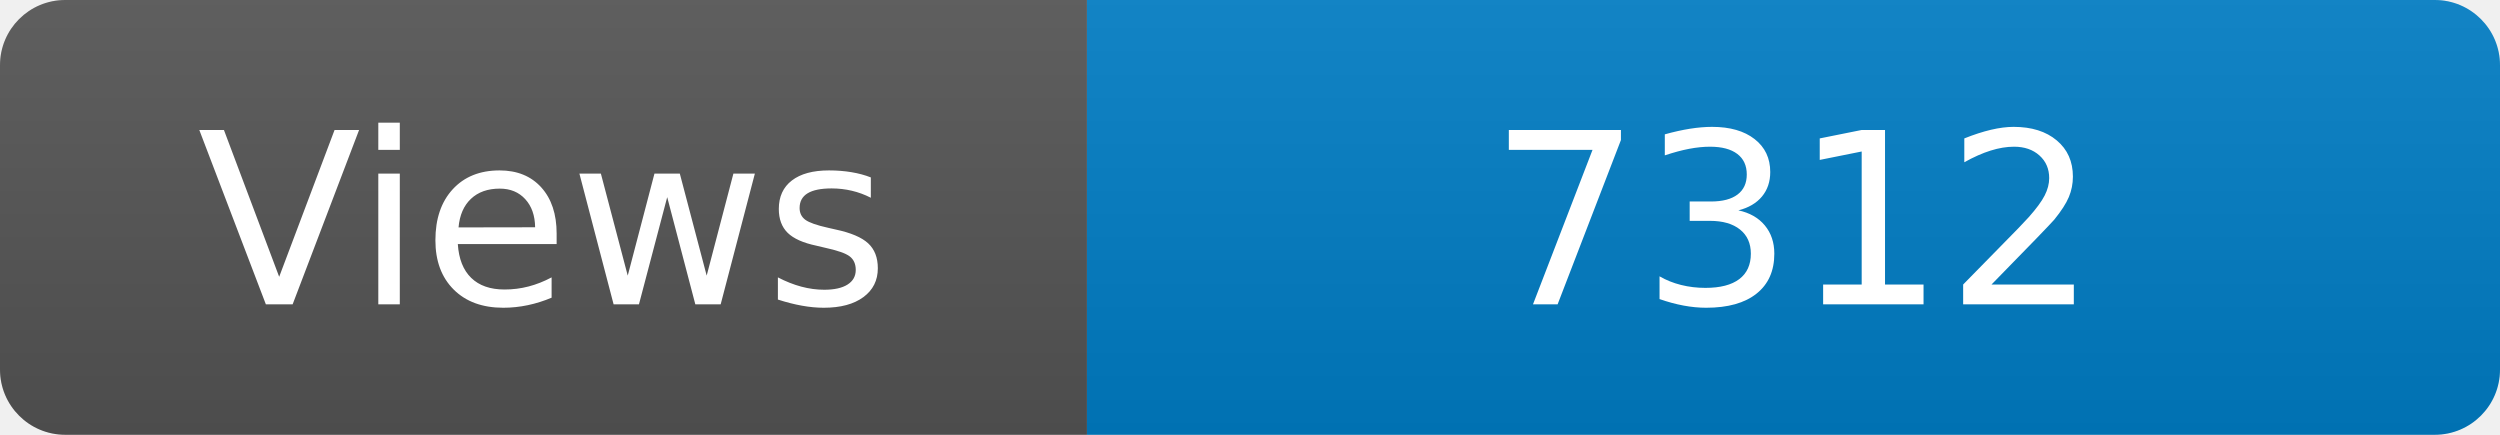
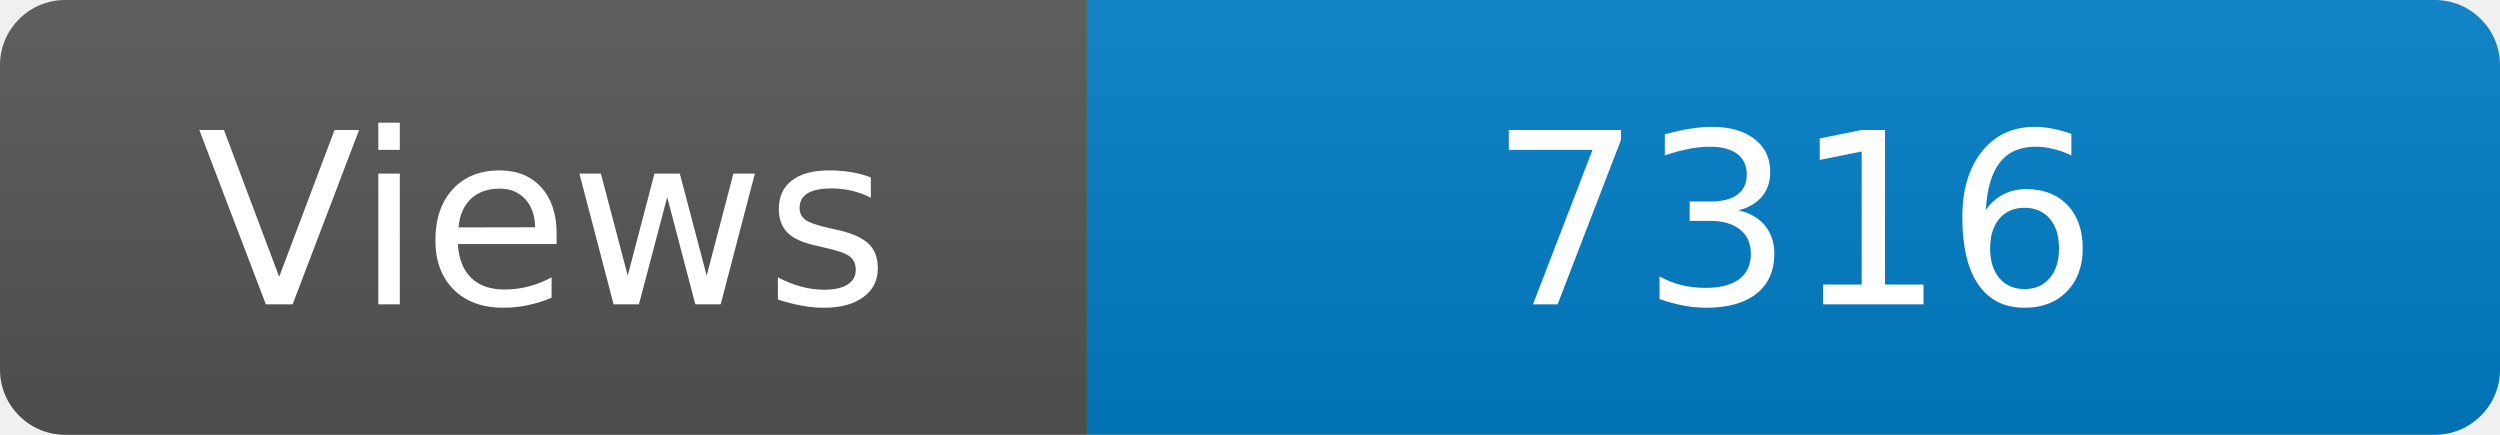
<svg xmlns="http://www.w3.org/2000/svg" width="115" height="20" role="img" aria-label="Maintained?: yes">
  <linearGradient id="s" x2="0" y2="100%">
    <stop offset="0" stop-color="#bbb" stop-opacity=".1" />
    <stop offset="1" stop-opacity=".1" />
  </linearGradient>
  <clipPath id="r">
    <rect width="115" height="20" rx="3" fill="#fff" />
  </clipPath>
  <g clip-path="url(#r)">
    <rect width="50" height="20" fill="#555" />
    <rect x="50" width="160" height="20" fill="#007ec6" />
    <rect width="115" height="20" fill="url(#s)" />
  </g>
  <g fill="#fff" text-anchor="middle" font-family="Verdana,Geneva,DejaVu Sans,sans-serif" font-size="110">
    <text x="250" y="140" transform="scale(.1)" fill="#fff">Views</text>
-     <text x="825" y="140" transform="scale(.1)" fill="#fff">7312</text>
+     <text x="825" y="140" transform="scale(.1)" fill="#fff">7316</text>
  </g>
</svg>
